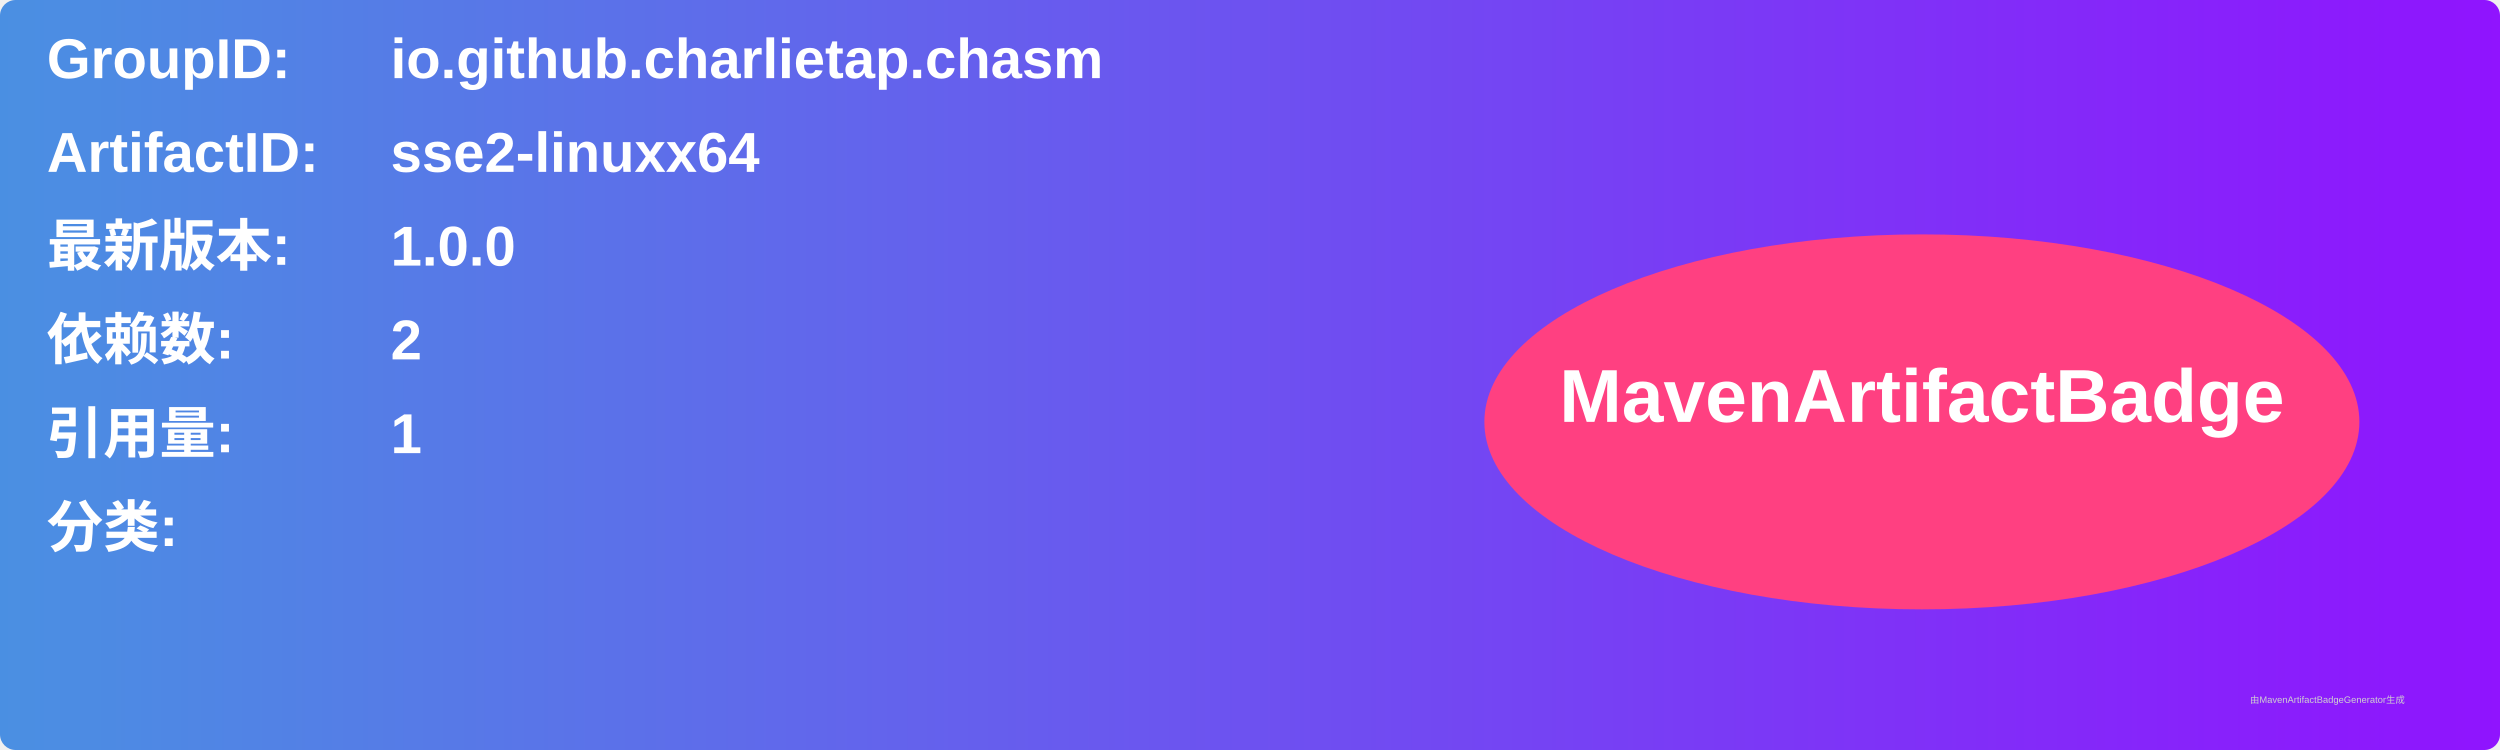
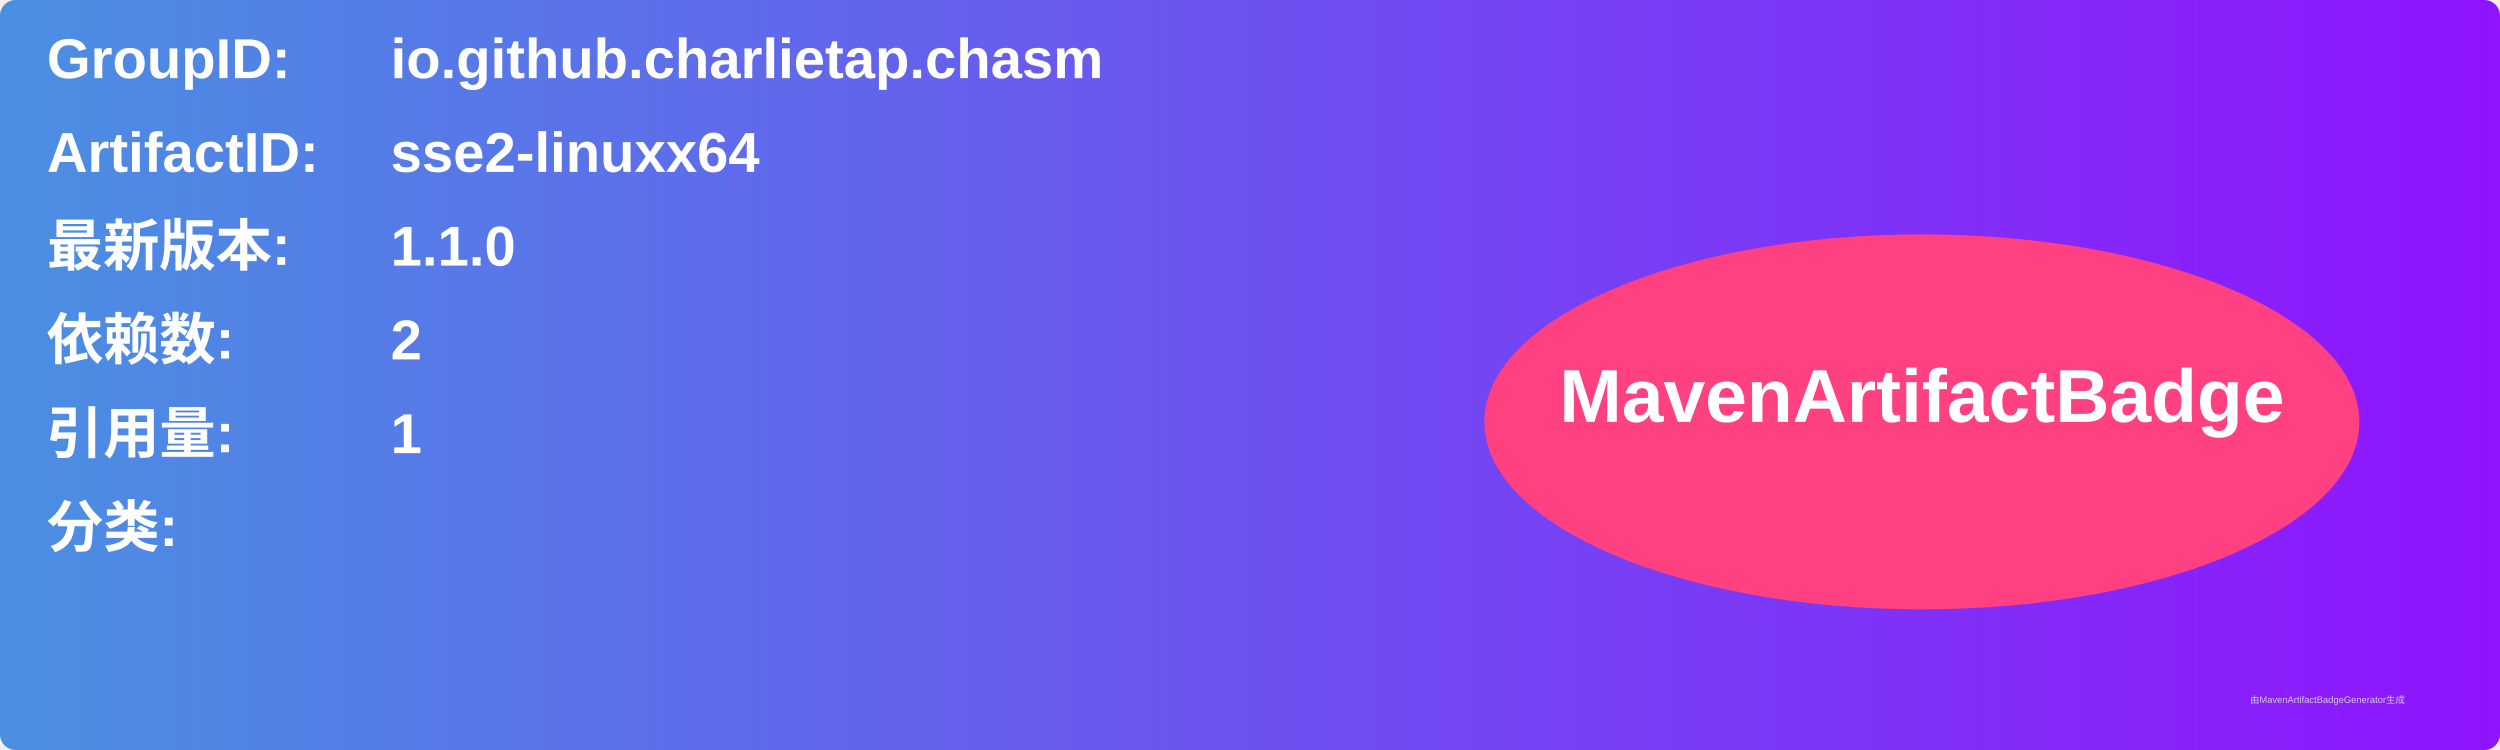
<svg xmlns="http://www.w3.org/2000/svg" width="800" height="240" viewBox="0 0 800 240">
  <linearGradient id="grad" x1="0%" y1="0%" x2="100%" y2="0%">
    <stop offset="0%" stop-color="#4a90e2" />
    <stop offset="100%" stop-color="#9013fe" />
  </linearGradient>
  <rect width="100%" height="100%" rx="5" ry="5" fill="url(#grad)" />
  <g transform="translate(15, 15)">
    <text x="0" y="10" font-family="Arial" font-size="18" fill="white" font-weight="bold" width="260">GroupID:</text>
    <text x="110" y="10" font-family="Arial" font-size="18" fill="white" font-weight="bold" width="460">io.github.charlietap.chasm</text>
    <text x="0" y="40" font-family="Arial" font-size="18" fill="white" font-weight="bold" width="260">ArtifactID:</text>
    <text x="110" y="40" font-family="Arial" font-size="18" fill="white" font-weight="bold" width="460">sse2-linuxx64</text>
    <text x="0" y="70" font-family="Arial" font-size="18" fill="white" font-weight="bold">最新版本:</text>
    <text x="110" y="70" font-family="Arial" font-size="18" fill="white" font-weight="bold">
-       <tspan font-weight="bold">1.0.0</tspan>
+       <tspan font-weight="bold">1.1.0</tspan>
    </text>
    <text x="0" y="100" font-family="Arial" font-size="18" fill="white" font-weight="bold">依赖数: </text>
    <text x="110" y="100" font-family="Arial" font-size="18" fill="white">
      <tspan font-weight="bold">2</tspan>
    </text>
    <text x="0" y="130" font-family="Arial" font-size="18" fill="white" font-weight="bold">引用量: </text>
    <text x="110" y="130" font-family="Arial" font-size="18" fill="white">
      <tspan font-weight="bold">1</tspan>
    </text>
    <text x="0" y="160" font-family="Arial" font-size="18" fill="white" font-weight="bold">分类:</text>
    <text x="10" y="190" font-family="Arial" font-size="10" fill="white">
      <tspan font-weight="bold" />
    </text>
    <ellipse cx="600" cy="120" rx="140" ry="60" fill="#ff4081" />
    <text x="600" y="120" text-anchor="middle" font-family="Arial" font-size="24" fill="white" font-weight="bold">MavenArtifactBadge</text>
  </g>
  <text x="720" y="225" font-family="Arial" font-size="3" fill="#d0d0d0">由MavenArtifactBadgeGenerator生成</text>
</svg>
